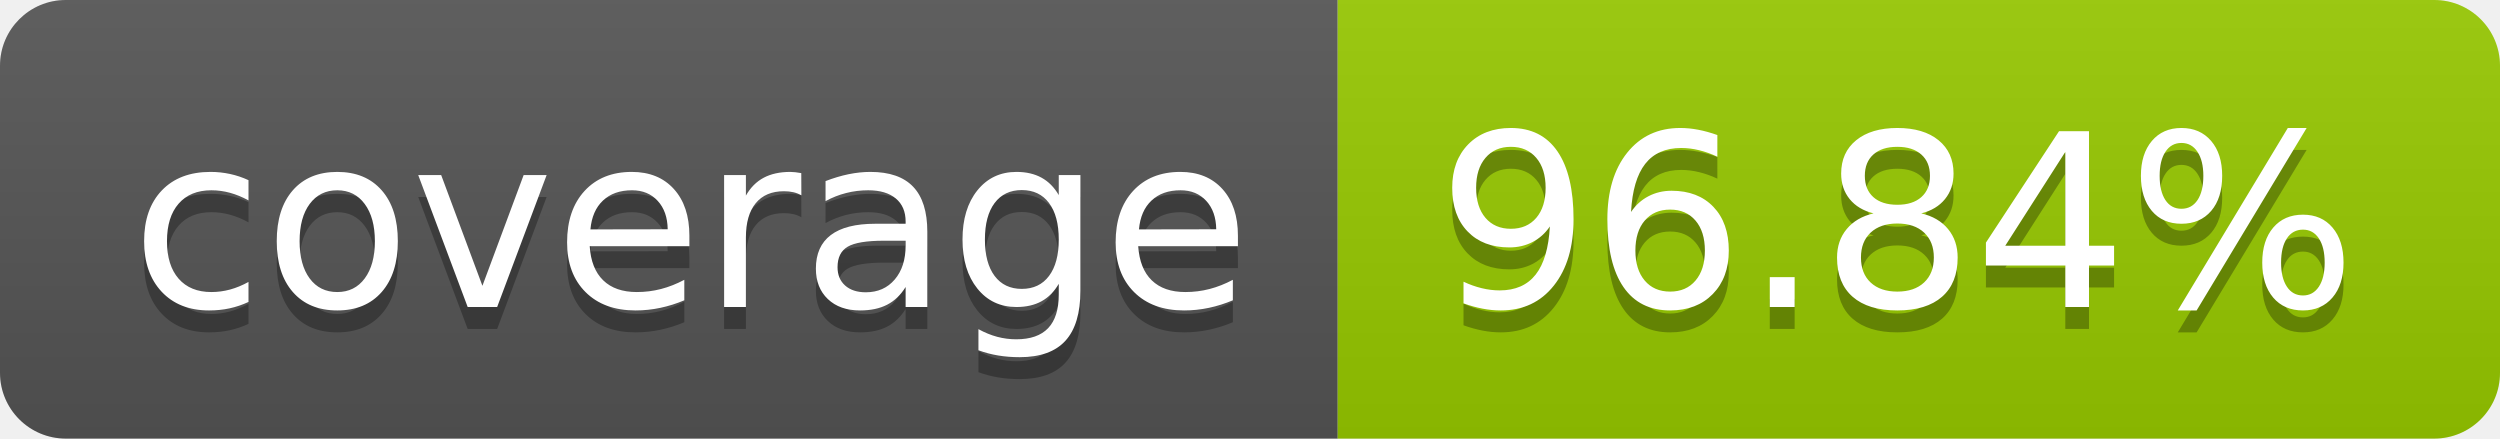
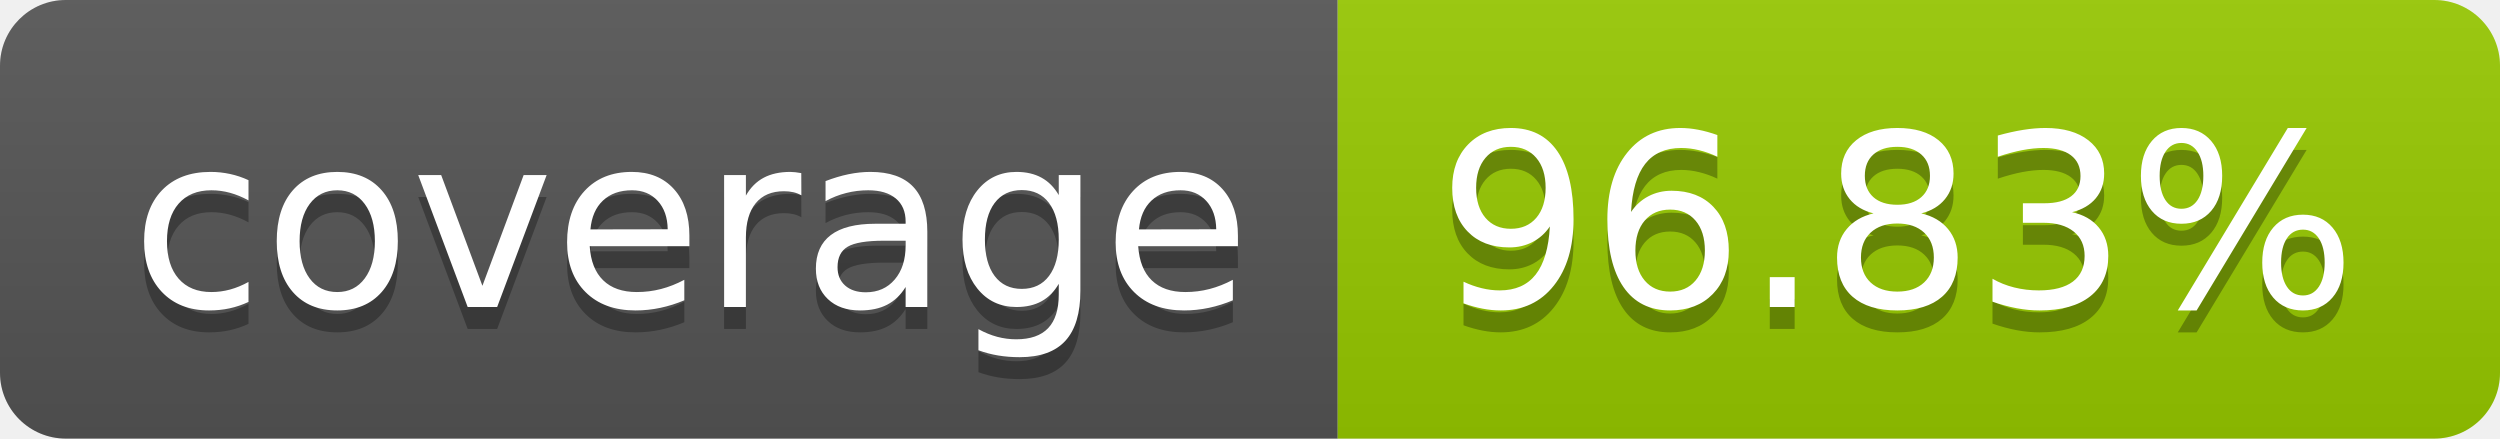
- <svg xmlns="http://www.w3.org/2000/svg" width="114" height="20" role="img" aria-label="coverage: 96.84%">
+ <svg xmlns="http://www.w3.org/2000/svg" width="114" height="20" role="img" aria-label="coverage: 96.83%">
  <linearGradient id="s" x2="0" y2="100%">
    <stop offset="0" stop-color="#bbb" stop-opacity=".1" />
    <stop offset="1" stop-opacity=".1" />
  </linearGradient>
  <clipPath id="r">
    <rect width="114" height="20" rx="3" fill="#fff" />
  </clipPath>
  <g clip-path="url(#r)">
    <rect width="61" height="20" fill="#555" />
    <rect x="61" width="53" height="20" fill="#97ca00" />
    <rect width="114" height="20" fill="url(#s)" />
  </g>
  <g fill="#fff" text-anchor="middle" font-family="Verdana,Geneva,DejaVu Sans,sans-serif" text-rendering="geometricPrecision" font-size="110">
    <text aria-hidden="true" x="315" y="150" fill="#010101" fill-opacity=".3" transform="scale(.1)" textLength="510">coverage</text>
    <text x="315" y="140" transform="scale(.1)" fill="#fff" textLength="510">coverage</text>
-     <text aria-hidden="true" x="865" y="150" fill="#010101" fill-opacity=".3" transform="scale(.1)" textLength="430">96.84%</text>
-     <text x="865" y="140" transform="scale(.1)" fill="#fff" textLength="430">96.84%</text>
+     <text aria-hidden="true" x="865" y="150" fill="#010101" fill-opacity=".3" transform="scale(.1)" textLength="430">96.83%</text>
+     <text x="865" y="140" transform="scale(.1)" fill="#fff" textLength="430">96.83%</text>
  </g>
</svg>
